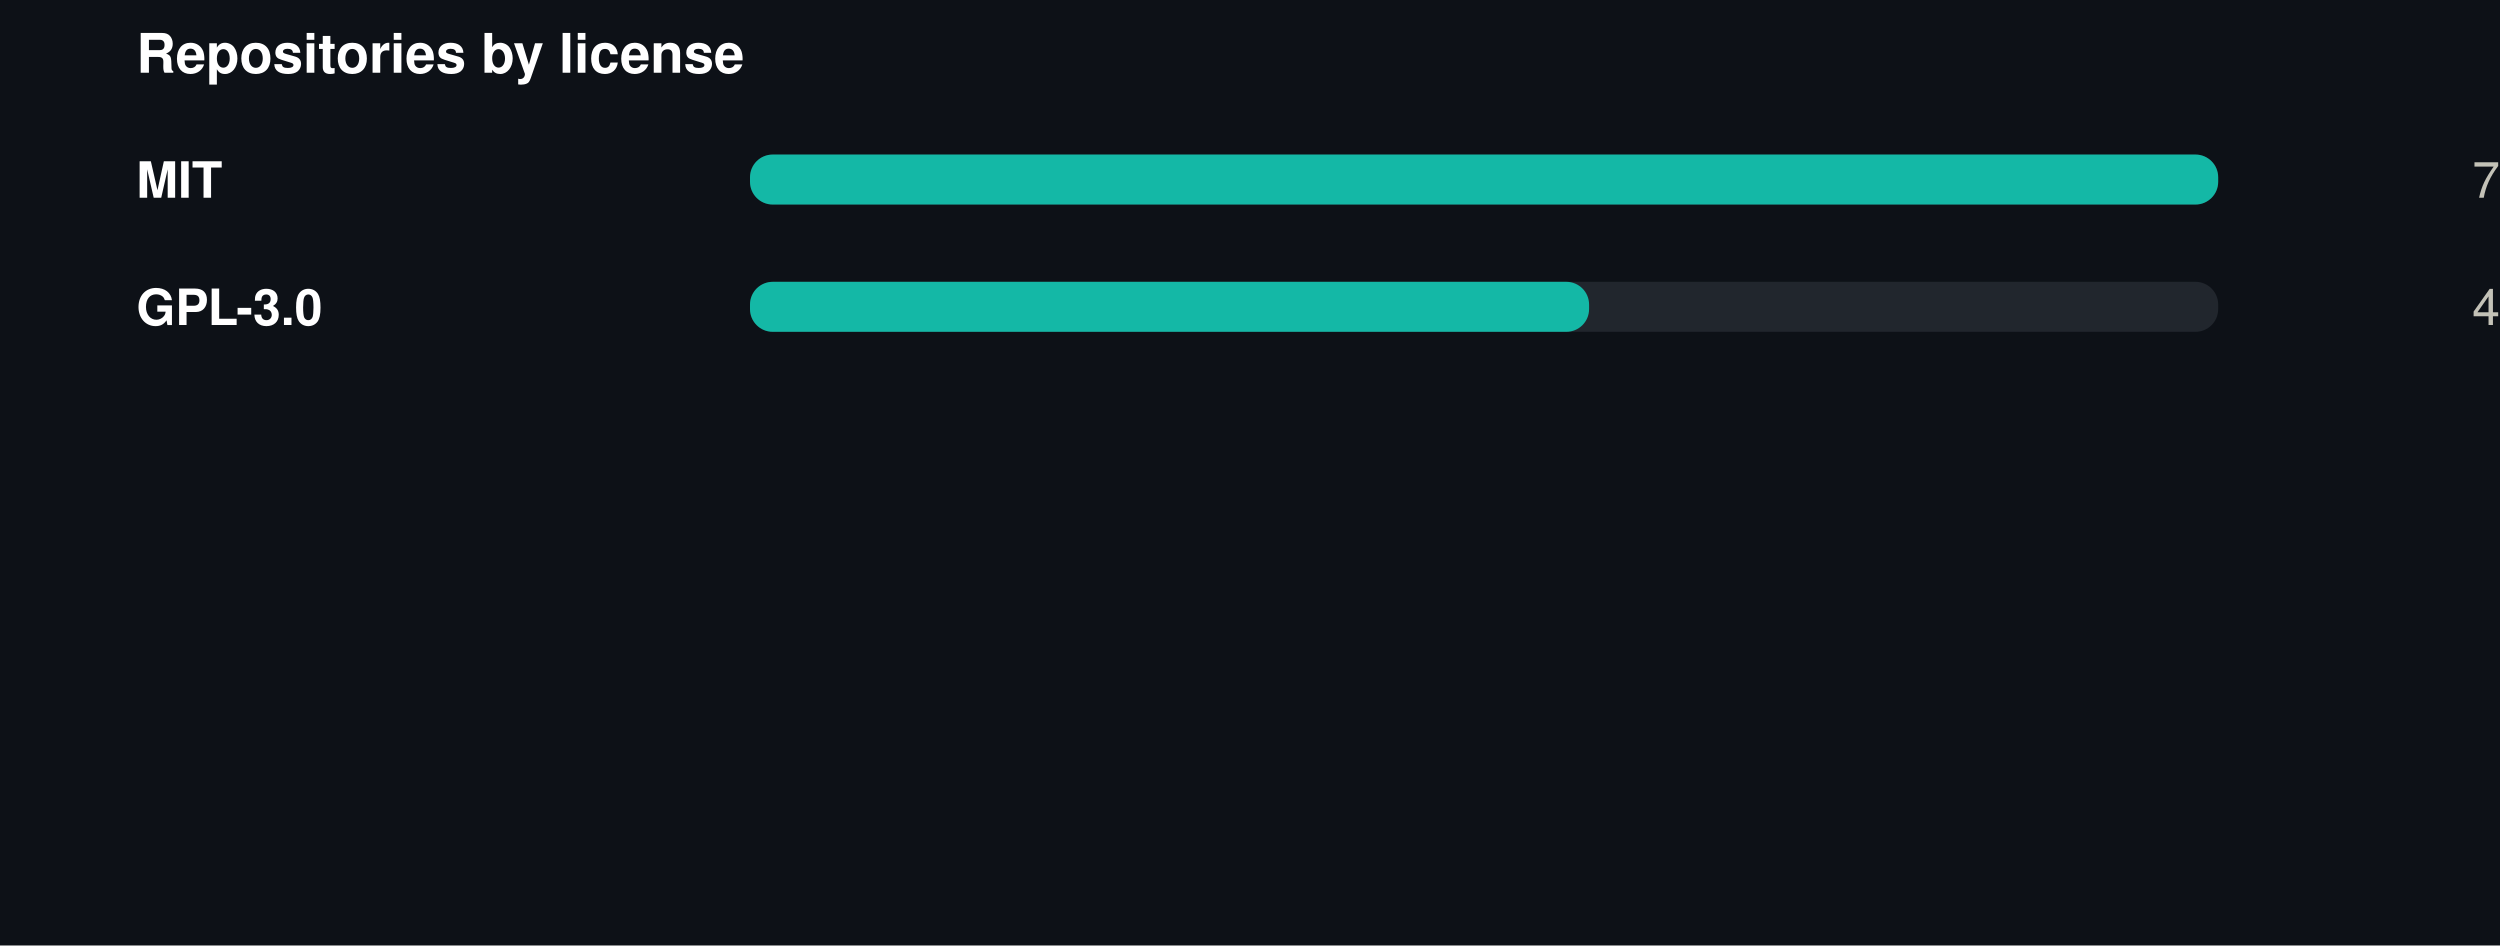
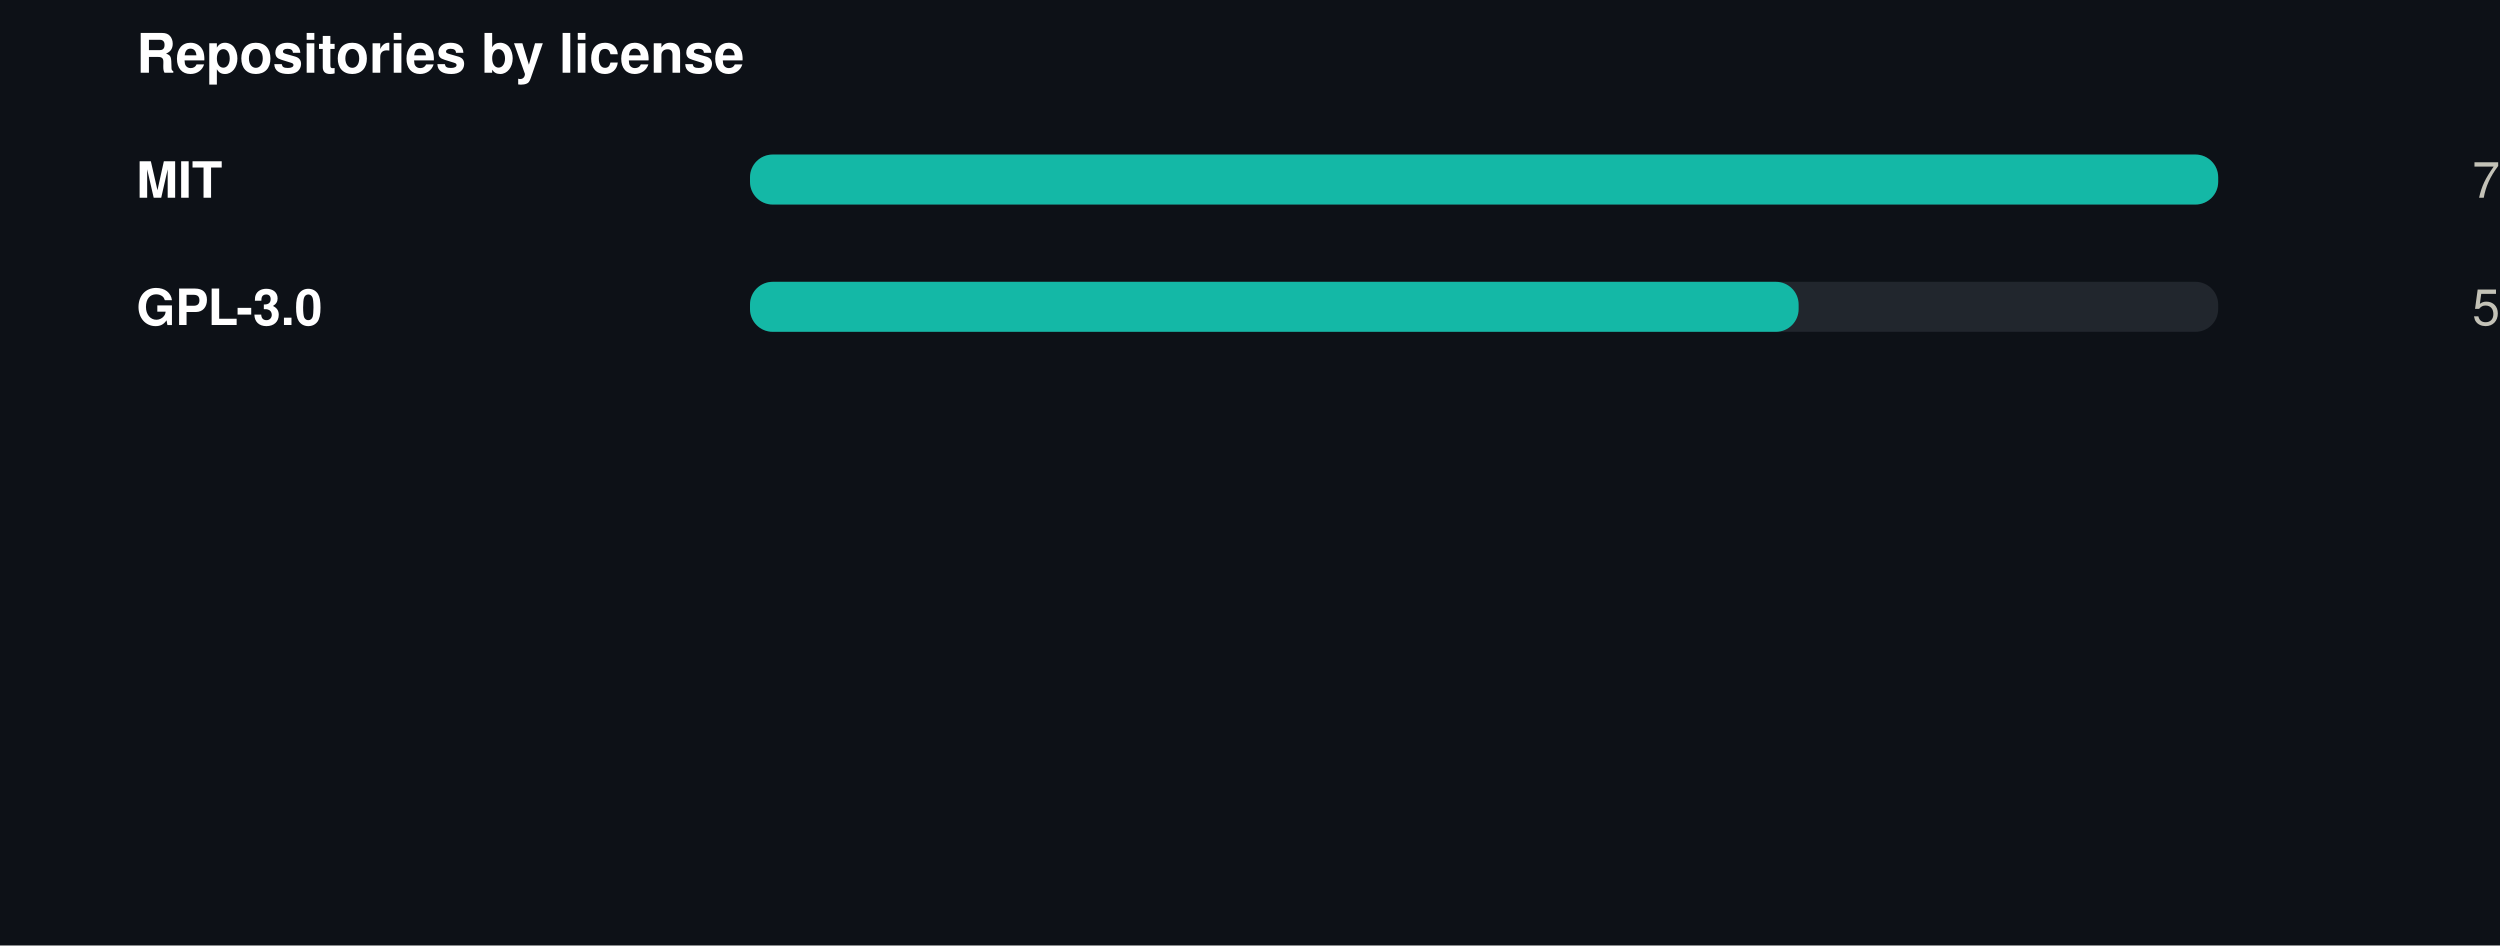
<svg xmlns="http://www.w3.org/2000/svg" width="550" height="208" viewBox="0 0 550 208" role="img">
  <rect width="550" height="208" fill="#0d1117" />
  <style>
@keyframes grow{from{transform:scaleX(0)}}
@keyframes rise{from{opacity:0;transform:translateY(9px)}}
@keyframes fade{from{opacity:0}}
@keyframes draw{to{stroke-dashoffset:0}}
.bar{transform-box:fill-box;transform-origin:left center;animation:grow .9s cubic-bezier(.22,1,.36,1) var(--d,0s) both}
.rise{animation:rise .7s cubic-bezier(.22,1,.36,1) var(--d,0s) both}
.fade{animation:fade .8s ease-out var(--d,0s) both}
.draw{animation:draw 1.7s ease-out .1s both}
@media (prefers-reduced-motion:reduce){
.bar,.rise,.fade,.draw{animation:none;transform:none;opacity:1;stroke-dashoffset:0}
}
</style>
  <g transform="translate(30,0)">
    <text x="0" y="16" font-family="-apple-system,BlinkMacSystemFont,'Segoe UI',Helvetica,Arial,sans-serif" font-size="12" font-weight="700" fill="#ffffff" text-anchor="start">Repositories by license</text>
    <text x="0" y="43.5" font-family="-apple-system,BlinkMacSystemFont,'Segoe UI',Helvetica,Arial,sans-serif" font-size="11" font-weight="600" fill="#ffffff" text-anchor="start">MIT</text>
    <rect x="135" y="34" width="323" height="11" rx="5" fill="#21262d" />
    <rect class="bar" style="--d:0.00s" x="135" y="34" width="323.0" height="11" rx="5" fill="#14b8a6" />
    <g class="fade" style="--d:0.00s">
      <text x="520" y="43.5" font-family="-apple-system,BlinkMacSystemFont,'Segoe UI',Helvetica,Arial,sans-serif" font-size="11" font-weight="400" fill="#c3c2b7" text-anchor="end">7</text>
    </g>
    <text x="0" y="71.5" font-family="-apple-system,BlinkMacSystemFont,'Segoe UI',Helvetica,Arial,sans-serif" font-size="11" font-weight="600" fill="#ffffff" text-anchor="start">GPL-3.0</text>
    <rect x="135" y="62" width="323" height="11" rx="5" fill="#21262d" />
-     <rect class="bar" style="--d:0.07s" x="135" y="62" width="184.6" height="11" rx="5" fill="#14b8a6" />
+     <rect class="bar" style="--d:0.07s" x="135" y="62" width="230.7" height="11" rx="5" fill="#14b8a6" />
    <g class="fade" style="--d:0.07s">
-       <text x="520" y="71.5" font-family="-apple-system,BlinkMacSystemFont,'Segoe UI',Helvetica,Arial,sans-serif" font-size="11" font-weight="400" fill="#c3c2b7" text-anchor="end">4</text>
+       <text x="520" y="71.5" font-family="-apple-system,BlinkMacSystemFont,'Segoe UI',Helvetica,Arial,sans-serif" font-size="11" font-weight="400" fill="#c3c2b7" text-anchor="end">5</text>
    </g>
  </g>
</svg>
